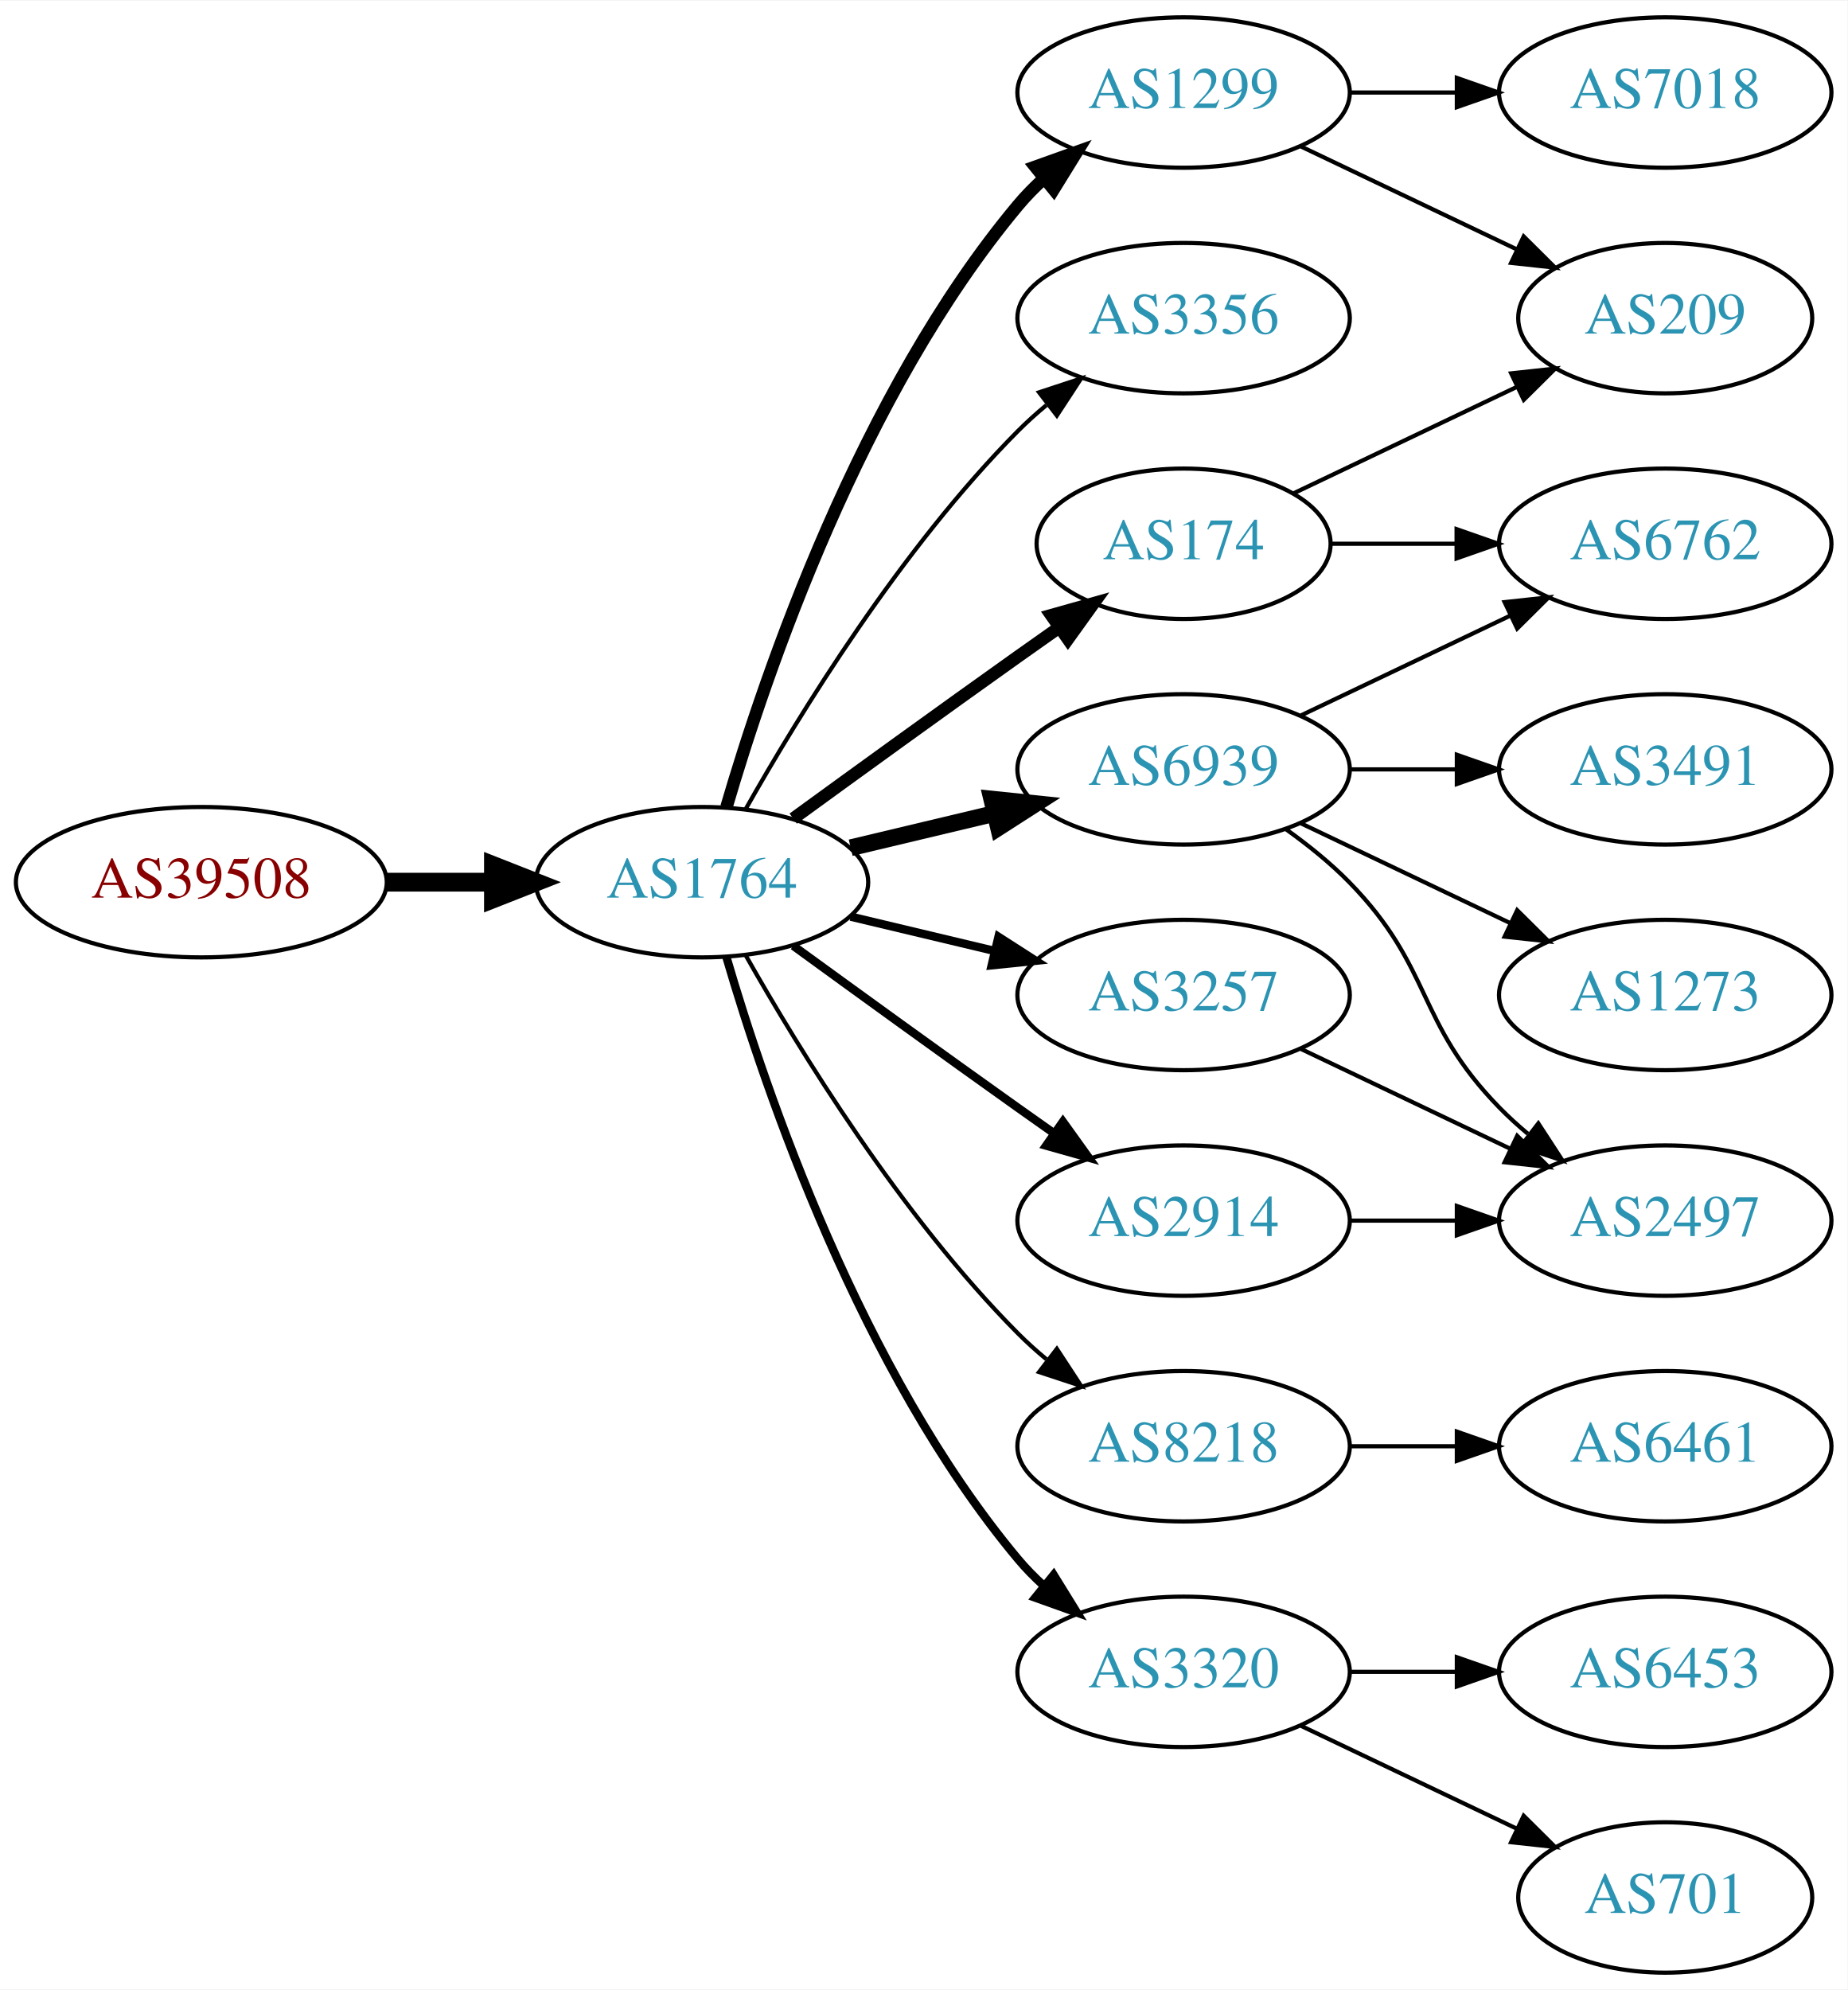
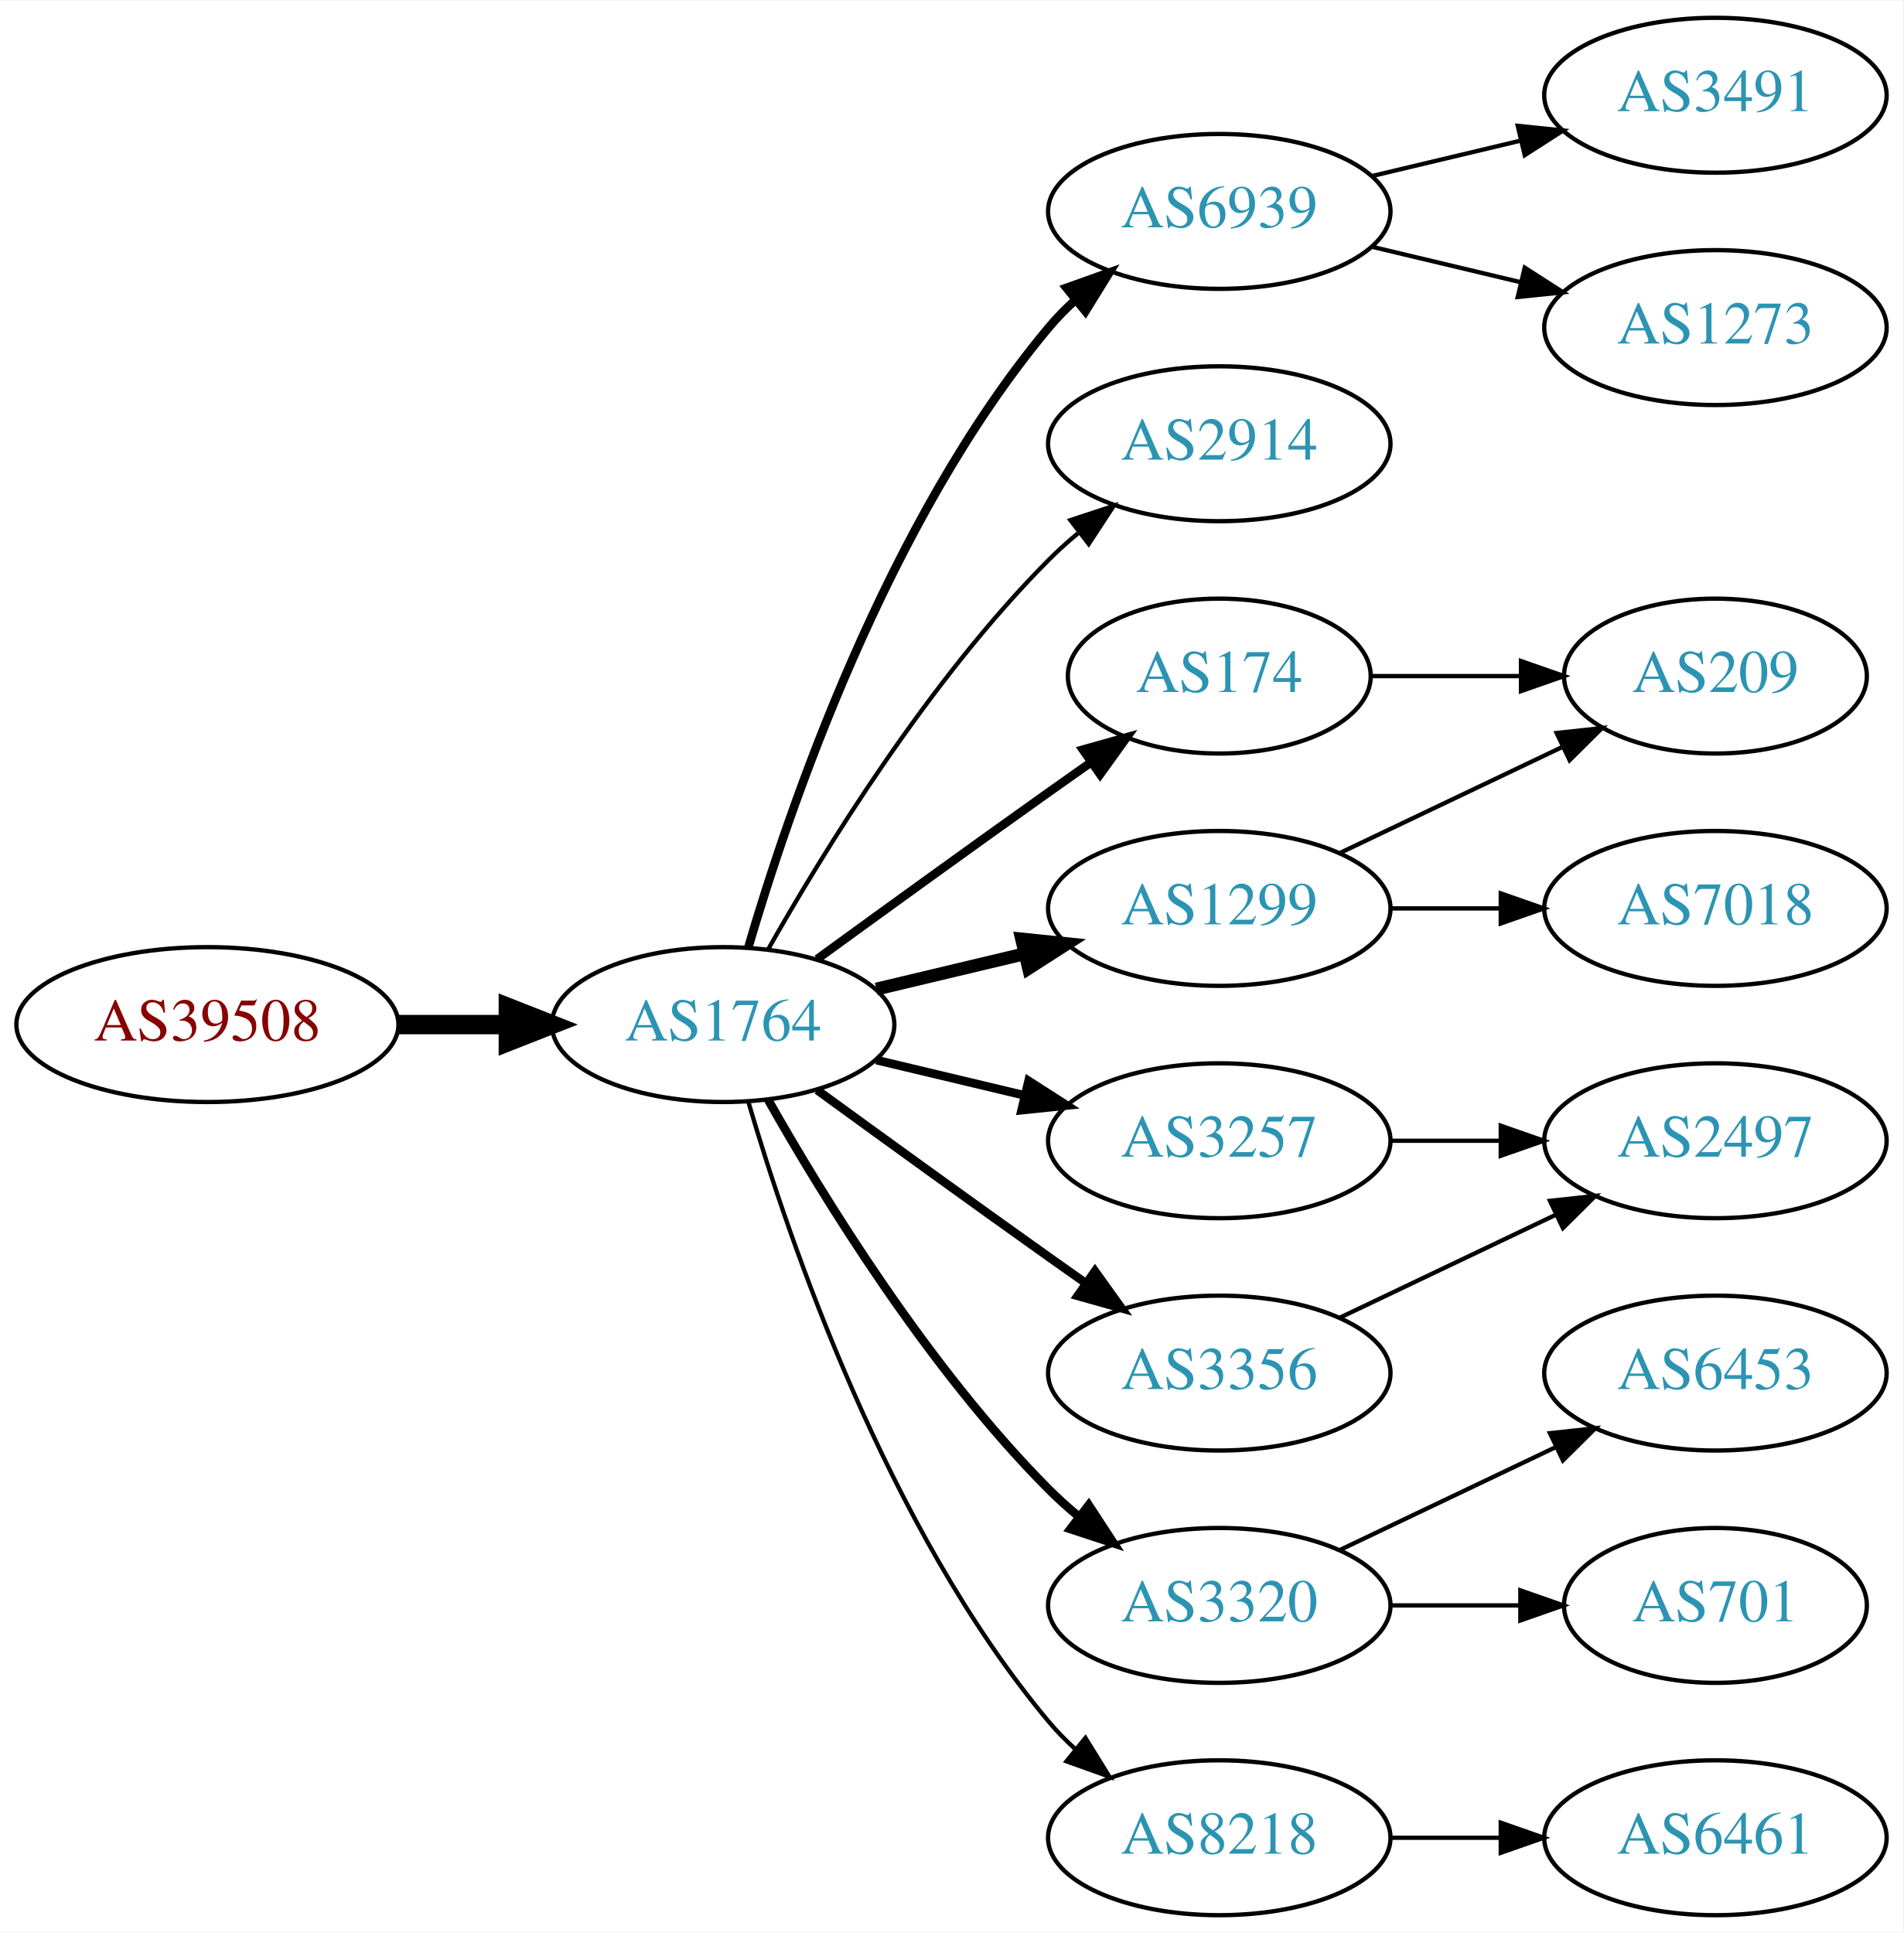
- <svg xmlns="http://www.w3.org/2000/svg" xmlns:xlink="http://www.w3.org/1999/xlink" width="442pt" height="476pt" viewBox="0.00 0.00 442.27 476.00">
-   <g id="graph0" class="graph" transform="scale(1 1) rotate(0) translate(4 472)">
-     <polygon fill="white" stroke="none" points="-4,4 -4,-472 438.271,-472 438.271,4 -4,4" />
+ <svg xmlns="http://www.w3.org/2000/svg" xmlns:xlink="http://www.w3.org/1999/xlink" width="442pt" height="449pt" viewBox="0.00 0.00 442.27 449.00">
+   <g id="graph0" class="graph" transform="scale(1 1) rotate(0) translate(4 445)">
+     <polygon fill="white" stroke="none" points="-4,4 -4,-445 438.271,-445 438.271,4 -4,4" />
    <g id="node1" class="node">
      <g id="a_node1">
        <a xlink:href="/asn/39508" xlink:title="AS39508 ~ AXIANS ICT Austria GmbH [AT]">
-           <ellipse fill="#ffffff" stroke="black" cx="44.196" cy="-261" rx="44.393" ry="18" />
-           <text text-anchor="middle" x="44.196" y="-257.3" font-family="Times,serif" font-size="14.00" fill="#880000">AS39508</text>
+           <ellipse fill="#ffffff" stroke="black" cx="44.196" cy="-207" rx="44.393" ry="18" />
+           <text text-anchor="middle" x="44.196" y="-203.3" font-family="Times,serif" font-size="14.00" fill="#880000">AS39508</text>
        </a>
      </g>
    </g>
    <g id="node2" class="node">
      <g id="a_node2">
        <a xlink:href="/asn/1764" xlink:title="AS1764 ~ NEXTLAYER-AS [AT]">
-           <ellipse fill="#ffffff" stroke="black" cx="164.039" cy="-261" rx="39.794" ry="18" />
-           <text text-anchor="middle" x="164.039" y="-257.3" font-family="Times,serif" font-size="14.00" fill="#2c94b3">AS1764</text>
+           <ellipse fill="#ffffff" stroke="black" cx="164.039" cy="-207" rx="39.794" ry="18" />
+           <text text-anchor="middle" x="164.039" y="-203.3" font-family="Times,serif" font-size="14.00" fill="#2c94b3">AS1764</text>
        </a>
      </g>
    </g>
    <g id="edge1" class="edge">
-       <path fill="none" stroke="black" stroke-width="4.5" d="M88.407,-261C96.72,-261 105.482,-261 113.965,-261" />
-       <polygon fill="black" stroke="black" stroke-width="4.5" points="114.123,-264.938 124.123,-261 114.123,-257.063 114.123,-264.938" />
+       <path fill="none" stroke="black" stroke-width="4.5" d="M88.407,-207C96.72,-207 105.482,-207 113.965,-207" />
+       <polygon fill="black" stroke="black" stroke-width="4.5" points="114.123,-210.938 124.123,-207 114.123,-203.063 114.123,-210.938" />
    </g>
    <g id="node3" class="node">
      <g id="a_node3">
-         <a xlink:href="/asn/1299" xlink:title="AS1299 ~ Telia Carrier [EU]">
-           <ellipse fill="#ffffff" stroke="black" cx="279.332" cy="-450" rx="39.794" ry="18" />
-           <text text-anchor="middle" x="279.332" y="-446.3" font-family="Times,serif" font-size="14.00" fill="#2c94b3">AS1299</text>
+         <a xlink:href="/asn/6939" xlink:title="AS6939 ~ Hurricane Electric LLC [US]">
+           <ellipse fill="#ffffff" stroke="black" cx="279.332" cy="-396" rx="39.794" ry="18" />
+           <text text-anchor="middle" x="279.332" y="-392.3" font-family="Times,serif" font-size="14.00" fill="#2c94b3">AS6939</text>
        </a>
      </g>
    </g>
    <g id="edge2" class="edge">
-       <path fill="none" stroke="black" stroke-width="3" d="M169.913,-279.002C179.227,-310.844 202.043,-377.981 239.685,-423 241.555,-425.237 243.654,-427.374 245.88,-429.396" />
-       <polygon fill="black" stroke="black" stroke-width="3" points="243.823,-432.234 253.799,-435.804 248.227,-426.793 243.823,-432.234" />
+       <path fill="none" stroke="black" stroke-width="2" d="M169.913,-225.002C179.227,-256.844 202.043,-323.981 239.685,-369 241.555,-371.237 243.654,-373.374 245.88,-375.396" />
+       <polygon fill="black" stroke="black" stroke-width="2" points="243.823,-378.234 253.799,-381.804 248.227,-372.793 243.823,-378.234" />
    </g>
    <g id="node4" class="node">
      <g id="a_node4">
-         <a xlink:href="/asn/3356" xlink:title="AS3356 ~ Level 3 Parent, LLC [US]">
-           <ellipse fill="#ffffff" stroke="black" cx="279.332" cy="-396" rx="39.794" ry="18" />
-           <text text-anchor="middle" x="279.332" y="-392.3" font-family="Times,serif" font-size="14.00" fill="#2c94b3">AS3356</text>
+         <a xlink:href="/asn/2914" xlink:title="AS2914 ~ NTT America, Inc. [US]">
+           <ellipse fill="#ffffff" stroke="black" cx="279.332" cy="-342" rx="39.794" ry="18" />
+           <text text-anchor="middle" x="279.332" y="-338.3" font-family="Times,serif" font-size="14.00" fill="#2c94b3">AS2914</text>
        </a>
      </g>
    </g>
    <g id="edge3" class="edge">
-       <path fill="none" stroke="black" d="M174.498,-278.49C187.28,-301.096 211.712,-340.886 239.685,-369 241.796,-371.121 244.092,-373.188 246.477,-375.171" />
-       <polygon fill="black" stroke="black" points="244.73,-378.242 254.793,-381.556 248.993,-372.69 244.73,-378.242" />
+       <path fill="none" stroke="black" d="M174.498,-224.49C187.28,-247.096 211.712,-286.886 239.685,-315 241.796,-317.121 244.092,-319.188 246.477,-321.171" />
+       <polygon fill="black" stroke="black" points="244.73,-324.242 254.793,-327.556 248.993,-318.69 244.73,-324.242" />
    </g>
    <g id="node5" class="node">
      <g id="a_node5">
-         <a xlink:href="/asn/6939" xlink:title="AS6939 ~ Hurricane Electric LLC [US]">
-           <ellipse fill="#ffffff" stroke="black" cx="279.332" cy="-288" rx="39.794" ry="18" />
-           <text text-anchor="middle" x="279.332" y="-284.3" font-family="Times,serif" font-size="14.00" fill="#2c94b3">AS6939</text>
+         <a xlink:href="/asn/174" xlink:title="AS174 ~ Cogent Communications [US]">
+           <ellipse fill="#ffffff" stroke="black" cx="279.332" cy="-288" rx="35.194" ry="18" />
+           <text text-anchor="middle" x="279.332" y="-284.3" font-family="Times,serif" font-size="14.00" fill="#2c94b3">AS174</text>
        </a>
      </g>
    </g>
    <g id="edge4" class="edge">
-       <path fill="none" stroke="black" stroke-width="4" d="M199.646,-269.248C210.517,-271.838 222.671,-274.735 234.114,-277.462" />
-       <polygon fill="black" stroke="black" stroke-width="4" points="233.397,-280.889 243.936,-279.803 235.02,-274.08 233.397,-280.889" />
+       <path fill="none" stroke="black" stroke-width="2" d="M185.887,-222.222C200.821,-233.091 221.435,-248.025 239.685,-261 242.895,-263.282 246.264,-265.661 249.619,-268.018" />
+       <polygon fill="black" stroke="black" stroke-width="2" points="247.631,-270.899 257.83,-273.77 251.647,-265.166 247.631,-270.899" />
    </g>
    <g id="node6" class="node">
      <g id="a_node6">
-         <a xlink:href="/asn/8218" xlink:title="AS8218 ~ legacy Neotelecoms [FR]">
+         <a xlink:href="/asn/3356" xlink:title="AS3356 ~ Level 3 Parent, LLC [US]">
          <ellipse fill="#ffffff" stroke="black" cx="279.332" cy="-126" rx="39.794" ry="18" />
-           <text text-anchor="middle" x="279.332" y="-122.3" font-family="Times,serif" font-size="14.00" fill="#2c94b3">AS8218</text>
+           <text text-anchor="middle" x="279.332" y="-122.3" font-family="Times,serif" font-size="14.00" fill="#2c94b3">AS3356</text>
        </a>
      </g>
    </g>
    <g id="edge5" class="edge">
-       <path fill="none" stroke="black" d="M174.498,-243.51C187.28,-220.904 211.712,-181.114 239.685,-153 241.796,-150.879 244.092,-148.812 246.477,-146.829" />
-       <polygon fill="black" stroke="black" points="248.993,-149.31 254.793,-140.444 244.73,-143.758 248.993,-149.31" />
+       <path fill="none" stroke="black" stroke-width="2" d="M185.887,-191.778C200.821,-180.909 221.435,-165.975 239.685,-153 242.506,-150.995 245.449,-148.915 248.397,-146.841" />
+       <polygon fill="black" stroke="black" stroke-width="2" points="250.443,-149.681 256.621,-141.074 246.424,-143.95 250.443,-149.681" />
    </g>
    <g id="node7" class="node">
      <g id="a_node7">
+         <a xlink:href="/asn/1299" xlink:title="AS1299 ~ Telia Carrier [EU]">
+           <ellipse fill="#ffffff" stroke="black" cx="279.332" cy="-234" rx="39.794" ry="18" />
+           <text text-anchor="middle" x="279.332" y="-230.3" font-family="Times,serif" font-size="14.00" fill="#2c94b3">AS1299</text>
+         </a>
+       </g>
+     </g>
+     <g id="edge6" class="edge">
+       <path fill="none" stroke="black" stroke-width="3" d="M199.646,-215.248C210.517,-217.838 222.671,-220.735 234.114,-223.462" />
+       <polygon fill="black" stroke="black" stroke-width="3" points="233.397,-226.889 243.936,-225.803 235.02,-220.08 233.397,-226.889" />
+     </g>
+     <g id="node8" class="node">
+       <g id="a_node8">
+         <a xlink:href="/asn/3257" xlink:title="AS3257 ~ GTT [DE]">
+           <ellipse fill="#ffffff" stroke="black" cx="279.332" cy="-180" rx="39.794" ry="18" />
+           <text text-anchor="middle" x="279.332" y="-176.3" font-family="Times,serif" font-size="14.00" fill="#2c94b3">AS3257</text>
+         </a>
+       </g>
+     </g>
+     <g id="edge7" class="edge">
+       <path fill="none" stroke="black" stroke-width="2" d="M199.646,-198.752C210.517,-196.162 222.671,-193.265 234.114,-190.538" />
+       <polygon fill="black" stroke="black" stroke-width="2" points="235.02,-193.92 243.936,-188.197 233.397,-187.111 235.02,-193.92" />
+     </g>
+     <g id="node9" class="node">
+       <g id="a_node9">
        <a xlink:href="/asn/3320" xlink:title="AS3320 ~ DTAG [DE]">
          <ellipse fill="#ffffff" stroke="black" cx="279.332" cy="-72" rx="39.794" ry="18" />
          <text text-anchor="middle" x="279.332" y="-68.3" font-family="Times,serif" font-size="14.00" fill="#2c94b3">AS3320</text>
        </a>
      </g>
    </g>
-     <g id="edge6" class="edge">
-       <path fill="none" stroke="black" stroke-width="2" d="M169.913,-242.998C179.227,-211.156 202.043,-144.019 239.685,-99 241.555,-96.763 243.654,-94.626 245.88,-92.604" />
-       <polygon fill="black" stroke="black" stroke-width="2" points="248.227,-95.207 253.799,-86.196 243.823,-89.766 248.227,-95.207" />
-     </g>
-     <g id="node8" class="node">
-       <g id="a_node8">
-         <a xlink:href="/asn/3257" xlink:title="AS3257 ~ GTT [DE]">
-           <ellipse fill="#ffffff" stroke="black" cx="279.332" cy="-234" rx="39.794" ry="18" />
-           <text text-anchor="middle" x="279.332" y="-230.3" font-family="Times,serif" font-size="14.00" fill="#2c94b3">AS3257</text>
-         </a>
-       </g>
-     </g>
-     <g id="edge7" class="edge">
-       <path fill="none" stroke="black" stroke-width="2" d="M199.646,-252.752C210.517,-250.162 222.671,-247.265 234.114,-244.538" />
-       <polygon fill="black" stroke="black" stroke-width="2" points="235.02,-247.92 243.936,-242.197 233.397,-241.111 235.02,-247.92" />
-     </g>
-     <g id="node9" class="node">
-       <g id="a_node9">
-         <a xlink:href="/asn/174" xlink:title="AS174 ~ Cogent Communications [US]">
-           <ellipse fill="#ffffff" stroke="black" cx="279.332" cy="-342" rx="35.194" ry="18" />
-           <text text-anchor="middle" x="279.332" y="-338.3" font-family="Times,serif" font-size="14.00" fill="#2c94b3">AS174</text>
-         </a>
-       </g>
-     </g>
    <g id="edge8" class="edge">
-       <path fill="none" stroke="black" stroke-width="3" d="M185.887,-276.222C200.821,-287.091 221.435,-302.025 239.685,-315 242.895,-317.282 246.264,-319.661 249.619,-322.018" />
-       <polygon fill="black" stroke="black" stroke-width="3" points="247.631,-324.899 257.83,-327.77 251.647,-319.166 247.631,-324.899" />
+       <path fill="none" stroke="black" stroke-width="2" d="M174.498,-189.51C187.28,-166.904 211.712,-127.114 239.685,-99 241.796,-96.879 244.092,-94.812 246.477,-92.829" />
+       <polygon fill="black" stroke="black" stroke-width="2" points="248.993,-95.31 254.793,-86.444 244.73,-89.758 248.993,-95.31" />
    </g>
    <g id="node10" class="node">
      <g id="a_node10">
-         <a xlink:href="/asn/2914" xlink:title="AS2914 ~ NTT America, Inc. [US]">
-           <ellipse fill="#ffffff" stroke="black" cx="279.332" cy="-180" rx="39.794" ry="18" />
-           <text text-anchor="middle" x="279.332" y="-176.3" font-family="Times,serif" font-size="14.00" fill="#2c94b3">AS2914</text>
+         <a xlink:href="/asn/8218" xlink:title="AS8218 ~ legacy Neotelecoms [FR]">
+           <ellipse fill="#ffffff" stroke="black" cx="279.332" cy="-18" rx="39.794" ry="18" />
+           <text text-anchor="middle" x="279.332" y="-14.3" font-family="Times,serif" font-size="14.00" fill="#2c94b3">AS8218</text>
        </a>
      </g>
    </g>
    <g id="edge9" class="edge">
-       <path fill="none" stroke="black" stroke-width="2" d="M185.887,-245.778C200.821,-234.909 221.435,-219.975 239.685,-207 242.506,-204.995 245.449,-202.915 248.397,-200.841" />
-       <polygon fill="black" stroke="black" stroke-width="2" points="250.443,-203.681 256.621,-195.074 246.424,-197.95 250.443,-203.681" />
+       <path fill="none" stroke="black" d="M169.913,-188.998C179.227,-157.156 202.043,-90.019 239.685,-45 241.555,-42.763 243.654,-40.626 245.88,-38.604" />
+       <polygon fill="black" stroke="black" points="248.227,-41.208 253.799,-32.196 243.823,-35.766 248.227,-41.208" />
    </g>
    <g id="node11" class="node">
      <g id="a_node11">
-         <a xlink:href="/asn/7018" xlink:title="AS7018 ~ AT&amp;T Services, Inc. [US]">
-           <ellipse fill="#ffffff" stroke="black" cx="394.625" cy="-450" rx="39.794" ry="18" />
-           <text text-anchor="middle" x="394.625" y="-446.3" font-family="Times,serif" font-size="14.00" fill="#2c94b3">AS7018</text>
+         <a xlink:href="/asn/3491" xlink:title="AS3491 ~ PCCW Global, Inc. [US]">
+           <ellipse fill="#ffffff" stroke="black" cx="394.625" cy="-423" rx="39.794" ry="18" />
+           <text text-anchor="middle" x="394.625" y="-419.3" font-family="Times,serif" font-size="14.00" fill="#2c94b3">AS3491</text>
        </a>
      </g>
    </g>
    <g id="edge10" class="edge">
-       <path fill="none" stroke="black" d="M319.004,-450C327.207,-450 335.971,-450 344.503,-450" />
-       <polygon fill="black" stroke="black" points="344.742,-453.5 354.742,-450 344.742,-446.5 344.742,-453.5" />
+       <path fill="none" stroke="black" d="M314.939,-404.248C325.81,-406.838 337.964,-409.735 349.407,-412.462" />
+       <polygon fill="black" stroke="black" points="348.69,-415.889 359.229,-414.803 350.313,-409.08 348.69,-415.889" />
    </g>
    <g id="node12" class="node">
      <g id="a_node12">
-         <a xlink:href="/asn/209" xlink:title="AS209 ~ CenturyLink Communications, LLC [US]">
-           <ellipse fill="#ffffff" stroke="black" cx="394.625" cy="-396" rx="35.194" ry="18" />
-           <text text-anchor="middle" x="394.625" y="-392.3" font-family="Times,serif" font-size="14.00" fill="#2c94b3">AS209</text>
+         <a xlink:href="/asn/1273" xlink:title="AS1273 ~ Vodafone Group PLC [EU]">
+           <ellipse fill="#ffffff" stroke="black" cx="394.625" cy="-369" rx="39.794" ry="18" />
+           <text text-anchor="middle" x="394.625" y="-365.3" font-family="Times,serif" font-size="14.00" fill="#2c94b3">AS1273</text>
        </a>
      </g>
    </g>
    <g id="edge11" class="edge">
-       <path fill="none" stroke="black" d="M307.468,-437.066C322.9,-429.71 342.385,-420.423 358.92,-412.541" />
-       <polygon fill="black" stroke="black" points="360.741,-415.551 368.262,-408.089 357.729,-409.232 360.741,-415.551" />
+       <path fill="none" stroke="black" d="M314.939,-387.752C325.81,-385.162 337.964,-382.265 349.407,-379.538" />
+       <polygon fill="black" stroke="black" points="350.313,-382.92 359.229,-377.197 348.69,-376.111 350.313,-382.92" />
    </g>
    <g id="node13" class="node">
      <g id="a_node13">
-         <a xlink:href="/asn/3491" xlink:title="AS3491 ~ PCCW Global, Inc. [US]">
-           <ellipse fill="#ffffff" stroke="black" cx="394.625" cy="-288" rx="39.794" ry="18" />
-           <text text-anchor="middle" x="394.625" y="-284.3" font-family="Times,serif" font-size="14.00" fill="#2c94b3">AS3491</text>
+         <a xlink:href="/asn/209" xlink:title="AS209 ~ CenturyLink Communications, LLC [US]">
+           <ellipse fill="#ffffff" stroke="black" cx="394.625" cy="-288" rx="35.194" ry="18" />
+           <text text-anchor="middle" x="394.625" y="-284.3" font-family="Times,serif" font-size="14.00" fill="#2c94b3">AS209</text>
        </a>
      </g>
    </g>
    <g id="edge12" class="edge">
-       <path fill="none" stroke="black" d="M319.004,-288C327.207,-288 335.971,-288 344.503,-288" />
-       <polygon fill="black" stroke="black" points="344.742,-291.5 354.742,-288 344.742,-284.5 344.742,-291.5" />
+       <path fill="none" stroke="black" d="M314.631,-288C325.501,-288 337.678,-288 349.156,-288" />
+       <polygon fill="black" stroke="black" points="349.442,-291.5 359.442,-288 349.442,-284.5 349.442,-291.5" />
    </g>
    <g id="node14" class="node">
      <g id="a_node14">
        <a xlink:href="/asn/2497" xlink:title="AS2497 ~ Internet Initiative Japan Inc. [JP]">
          <ellipse fill="#ffffff" stroke="black" cx="394.625" cy="-180" rx="39.794" ry="18" />
          <text text-anchor="middle" x="394.625" y="-176.3" font-family="Times,serif" font-size="14.00" fill="#2c94b3">AS2497</text>
        </a>
      </g>
    </g>
    <g id="edge13" class="edge">
-       <path fill="none" stroke="black" d="M303.926,-273.611C309.182,-269.852 314.513,-265.563 318.978,-261 339.151,-240.383 334.806,-227.617 354.978,-207 357.071,-204.861 359.354,-202.782 361.731,-200.79" />
-       <polygon fill="black" stroke="black" points="364.249,-203.268 370.031,-194.389 359.974,-197.725 364.249,-203.268" />
+       <path fill="none" stroke="black" d="M307.468,-138.934C322.462,-146.081 341.283,-155.052 357.506,-162.785" />
+       <polygon fill="black" stroke="black" points="356.177,-166.028 366.71,-167.171 359.188,-159.709 356.177,-166.028" />
+     </g>
+     <g id="edge15" class="edge">
+       <path fill="none" stroke="black" d="M307.468,-246.934C322.9,-254.29 342.385,-263.577 358.92,-271.459" />
+       <polygon fill="black" stroke="black" points="357.729,-274.768 368.262,-275.911 360.741,-268.449 357.729,-274.768" />
    </g>
    <g id="node15" class="node">
      <g id="a_node15">
-         <a xlink:href="/asn/1273" xlink:title="AS1273 ~ Vodafone Group PLC [EU]">
+         <a xlink:href="/asn/7018" xlink:title="AS7018 ~ AT&amp;T Services, Inc. [US]">
          <ellipse fill="#ffffff" stroke="black" cx="394.625" cy="-234" rx="39.794" ry="18" />
-           <text text-anchor="middle" x="394.625" y="-230.3" font-family="Times,serif" font-size="14.00" fill="#2c94b3">AS1273</text>
+           <text text-anchor="middle" x="394.625" y="-230.3" font-family="Times,serif" font-size="14.00" fill="#2c94b3">AS7018</text>
        </a>
      </g>
    </g>
    <g id="edge14" class="edge">
-       <path fill="none" stroke="black" d="M307.468,-275.066C322.462,-267.919 341.283,-258.948 357.506,-251.215" />
-       <polygon fill="black" stroke="black" points="359.188,-254.291 366.71,-246.829 356.177,-247.972 359.188,-254.291" />
+       <path fill="none" stroke="black" d="M319.004,-234C327.207,-234 335.971,-234 344.503,-234" />
+       <polygon fill="black" stroke="black" points="344.742,-237.5 354.742,-234 344.742,-230.5 344.742,-237.5" />
+     </g>
+     <g id="edge16" class="edge">
+       <path fill="none" stroke="black" d="M319.004,-180C327.207,-180 335.971,-180 344.503,-180" />
+       <polygon fill="black" stroke="black" points="344.742,-183.5 354.742,-180 344.742,-176.5 344.742,-183.5" />
    </g>
    <g id="node16" class="node">
      <g id="a_node16">
-         <a xlink:href="/asn/6762" xlink:title="AS6762 ~ TELECOM ITALIA SPARKLE S.p.A. [IT]">
-           <ellipse fill="#ffffff" stroke="black" cx="394.625" cy="-342" rx="39.794" ry="18" />
-           <text text-anchor="middle" x="394.625" y="-338.3" font-family="Times,serif" font-size="14.00" fill="#2c94b3">AS6762</text>
-         </a>
-       </g>
-     </g>
-     <g id="edge15" class="edge">
-       <path fill="none" stroke="black" d="M307.468,-300.934C322.462,-308.081 341.283,-317.052 357.506,-324.785" />
-       <polygon fill="black" stroke="black" points="356.177,-328.028 366.71,-329.171 359.188,-321.709 356.177,-328.028" />
+         <a xlink:href="/asn/6453" xlink:title="AS6453 ~ TATA COMMUNICATIONS (AMERICA) INC [US]">
+           <ellipse fill="#ffffff" stroke="black" cx="394.625" cy="-126" rx="39.794" ry="18" />
+           <text text-anchor="middle" x="394.625" y="-122.3" font-family="Times,serif" font-size="14.00" fill="#2c94b3">AS6453</text>
+         </a>
+       </g>
+     </g>
+     <g id="edge17" class="edge">
+       <path fill="none" stroke="black" d="M307.468,-84.934C322.462,-92.081 341.283,-101.052 357.506,-108.785" />
+       <polygon fill="black" stroke="black" points="356.177,-112.028 366.71,-113.171 359.188,-105.709 356.177,-112.028" />
    </g>
    <g id="node17" class="node">
      <g id="a_node17">
-         <a xlink:href="/asn/6461" xlink:title="AS6461 ~ Zayo Bandwidth [US]">
-           <ellipse fill="#ffffff" stroke="black" cx="394.625" cy="-126" rx="39.794" ry="18" />
-           <text text-anchor="middle" x="394.625" y="-122.3" font-family="Times,serif" font-size="14.00" fill="#2c94b3">AS6461</text>
-         </a>
-       </g>
-     </g>
-     <g id="edge16" class="edge">
-       <path fill="none" stroke="black" d="M319.004,-126C327.207,-126 335.971,-126 344.503,-126" />
-       <polygon fill="black" stroke="black" points="344.742,-129.5 354.742,-126 344.742,-122.5 344.742,-129.5" />
+         <a xlink:href="/asn/701" xlink:title="AS701 ~ UUNET [US]">
+           <ellipse fill="#ffffff" stroke="black" cx="394.625" cy="-72" rx="35.194" ry="18" />
+           <text text-anchor="middle" x="394.625" y="-68.3" font-family="Times,serif" font-size="14.00" fill="#2c94b3">AS701</text>
+         </a>
+       </g>
+     </g>
+     <g id="edge18" class="edge">
+       <path fill="none" stroke="black" d="M319.004,-72C328.709,-72 339.2,-72 349.163,-72" />
+       <polygon fill="black" stroke="black" points="349.299,-75.5 359.299,-72 349.299,-68.5 349.299,-75.5" />
    </g>
    <g id="node18" class="node">
      <g id="a_node18">
-         <a xlink:href="/asn/6453" xlink:title="AS6453 ~ TATA COMMUNICATIONS (AMERICA) INC [US]">
-           <ellipse fill="#ffffff" stroke="black" cx="394.625" cy="-72" rx="39.794" ry="18" />
-           <text text-anchor="middle" x="394.625" y="-68.3" font-family="Times,serif" font-size="14.00" fill="#2c94b3">AS6453</text>
-         </a>
-       </g>
-     </g>
-     <g id="edge17" class="edge">
-       <path fill="none" stroke="black" d="M319.004,-72C327.207,-72 335.971,-72 344.503,-72" />
-       <polygon fill="black" stroke="black" points="344.742,-75.5 354.742,-72 344.742,-68.5 344.742,-75.5" />
-     </g>
-     <g id="node19" class="node">
-       <g id="a_node19">
-         <a xlink:href="/asn/701" xlink:title="AS701 ~ UUNET [US]">
-           <ellipse fill="#ffffff" stroke="black" cx="394.625" cy="-18" rx="35.194" ry="18" />
-           <text text-anchor="middle" x="394.625" y="-14.3" font-family="Times,serif" font-size="14.00" fill="#2c94b3">AS701</text>
-         </a>
-       </g>
-     </g>
-     <g id="edge18" class="edge">
-       <path fill="none" stroke="black" d="M307.468,-59.066C322.9,-51.71 342.385,-42.423 358.92,-34.541" />
-       <polygon fill="black" stroke="black" points="360.741,-37.551 368.262,-30.089 357.729,-31.232 360.741,-37.551" />
-     </g>
-     <g id="edge21" class="edge">
-       <path fill="none" stroke="black" d="M307.468,-221.066C322.462,-213.919 341.283,-204.948 357.506,-197.215" />
-       <polygon fill="black" stroke="black" points="359.188,-200.291 366.71,-192.829 356.177,-193.972 359.188,-200.291" />
+         <a xlink:href="/asn/6461" xlink:title="AS6461 ~ Zayo Bandwidth [US]">
+           <ellipse fill="#ffffff" stroke="black" cx="394.625" cy="-18" rx="39.794" ry="18" />
+           <text text-anchor="middle" x="394.625" y="-14.3" font-family="Times,serif" font-size="14.00" fill="#2c94b3">AS6461</text>
+         </a>
+       </g>
    </g>
    <g id="edge19" class="edge">
-       <path fill="none" stroke="black" d="M305.757,-354.119C321.5,-361.622 341.922,-371.356 359.115,-379.551" />
-       <polygon fill="black" stroke="black" points="357.751,-382.779 368.284,-383.922 360.763,-376.46 357.751,-382.779" />
-     </g>
-     <g id="edge20" class="edge">
-       <path fill="none" stroke="black" d="M314.631,-342C324.008,-342 334.358,-342 344.393,-342" />
-       <polygon fill="black" stroke="black" points="344.681,-345.5 354.681,-342 344.681,-338.5 344.681,-345.5" />
-     </g>
-     <g id="edge22" class="edge">
-       <path fill="none" stroke="black" d="M319.004,-180C327.207,-180 335.971,-180 344.503,-180" />
-       <polygon fill="black" stroke="black" points="344.742,-183.5 354.742,-180 344.742,-176.5 344.742,-183.5" />
+       <path fill="none" stroke="black" d="M319.004,-18C327.207,-18 335.971,-18 344.503,-18" />
+       <polygon fill="black" stroke="black" points="344.742,-21.5 354.742,-18 344.742,-14.5 344.742,-21.5" />
    </g>
  </g>
</svg>
